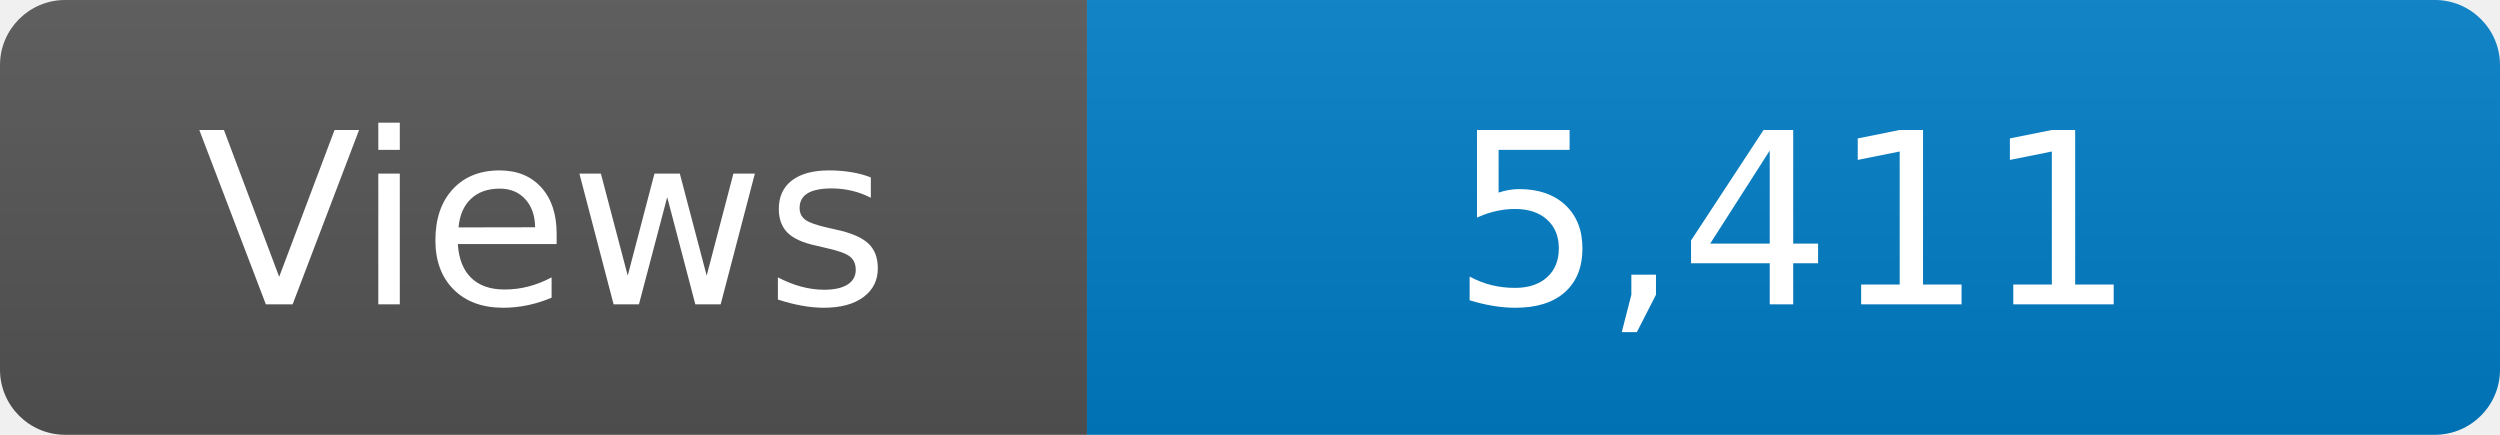
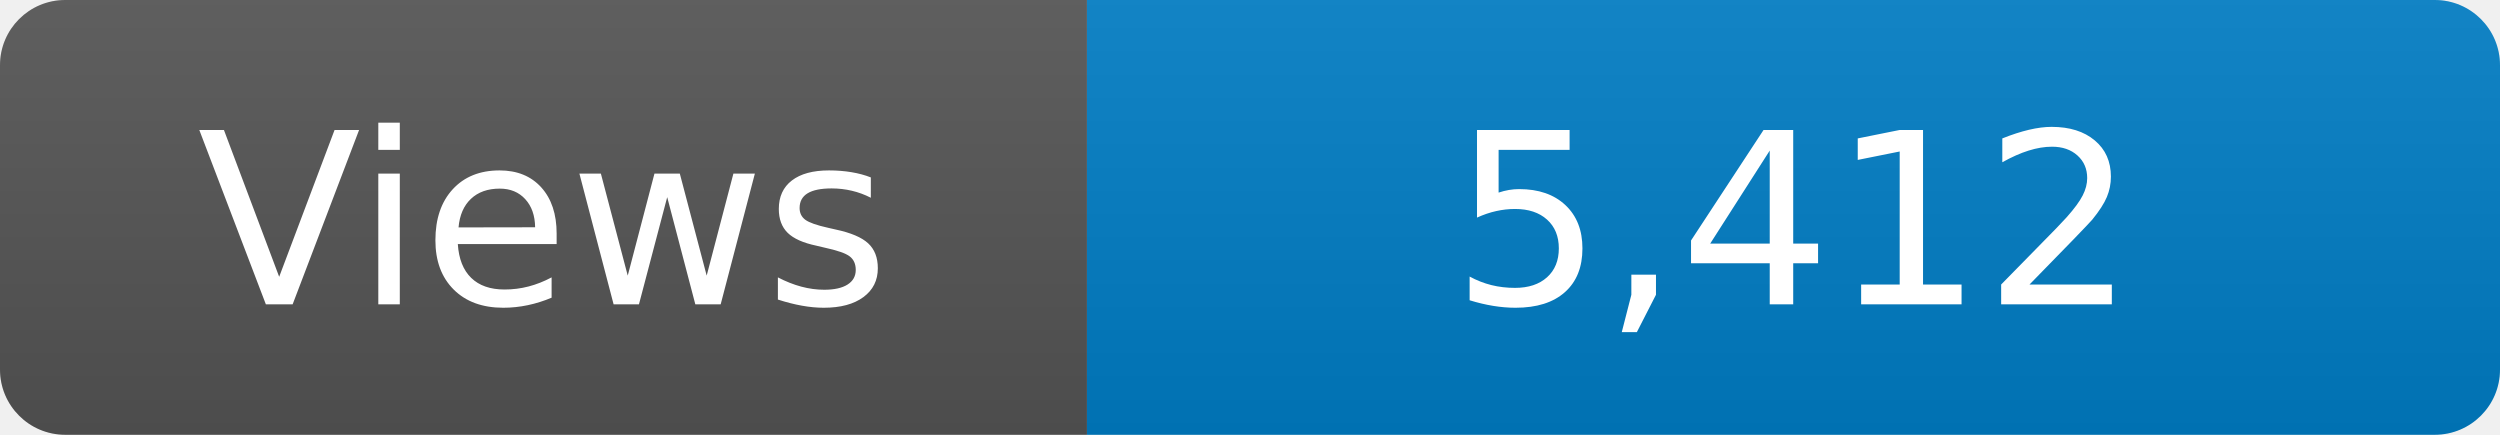
<svg xmlns="http://www.w3.org/2000/svg" width="115" height="20" role="img" aria-label="Maintained?: yes">
  <linearGradient id="s" x2="0" y2="100%">
    <stop offset="0" stop-color="#bbb" stop-opacity=".1" />
    <stop offset="1" stop-opacity=".1" />
  </linearGradient>
  <clipPath id="r">
    <rect width="115" height="20" rx="3" fill="#fff" />
  </clipPath>
  <g clip-path="url(#r)">
    <rect width="50" height="20" fill="#555" />
    <rect x="50" width="160" height="20" fill="#007ec6" />
    <rect width="115" height="20" fill="url(#s)" />
  </g>
  <g fill="#fff" text-anchor="middle" font-family="Verdana,Geneva,DejaVu Sans,sans-serif" font-size="110">
    <text x="250" y="140" transform="scale(.1)" fill="#fff">Views</text>
-     <text x="825" y="140" transform="scale(.1)" fill="#fff">5,411</text>
+     <text x="825" y="140" transform="scale(.1)" fill="#fff">5,412</text>
  </g>
</svg>
